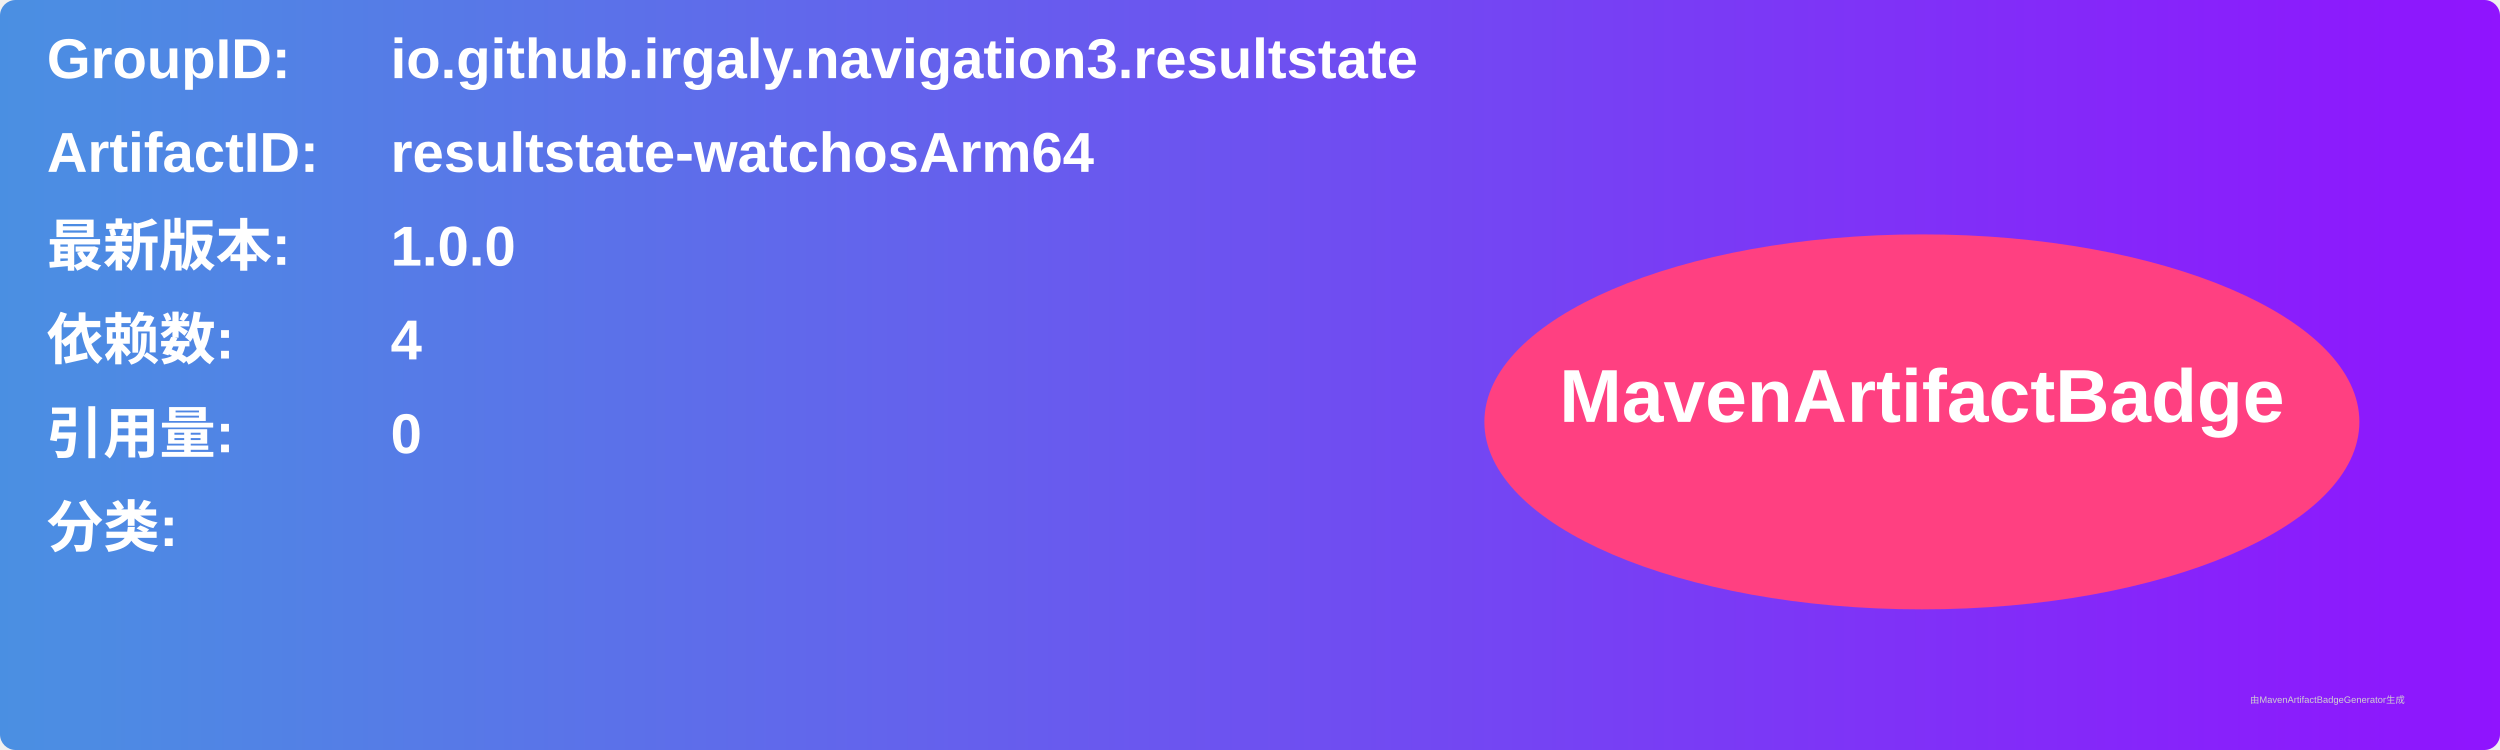
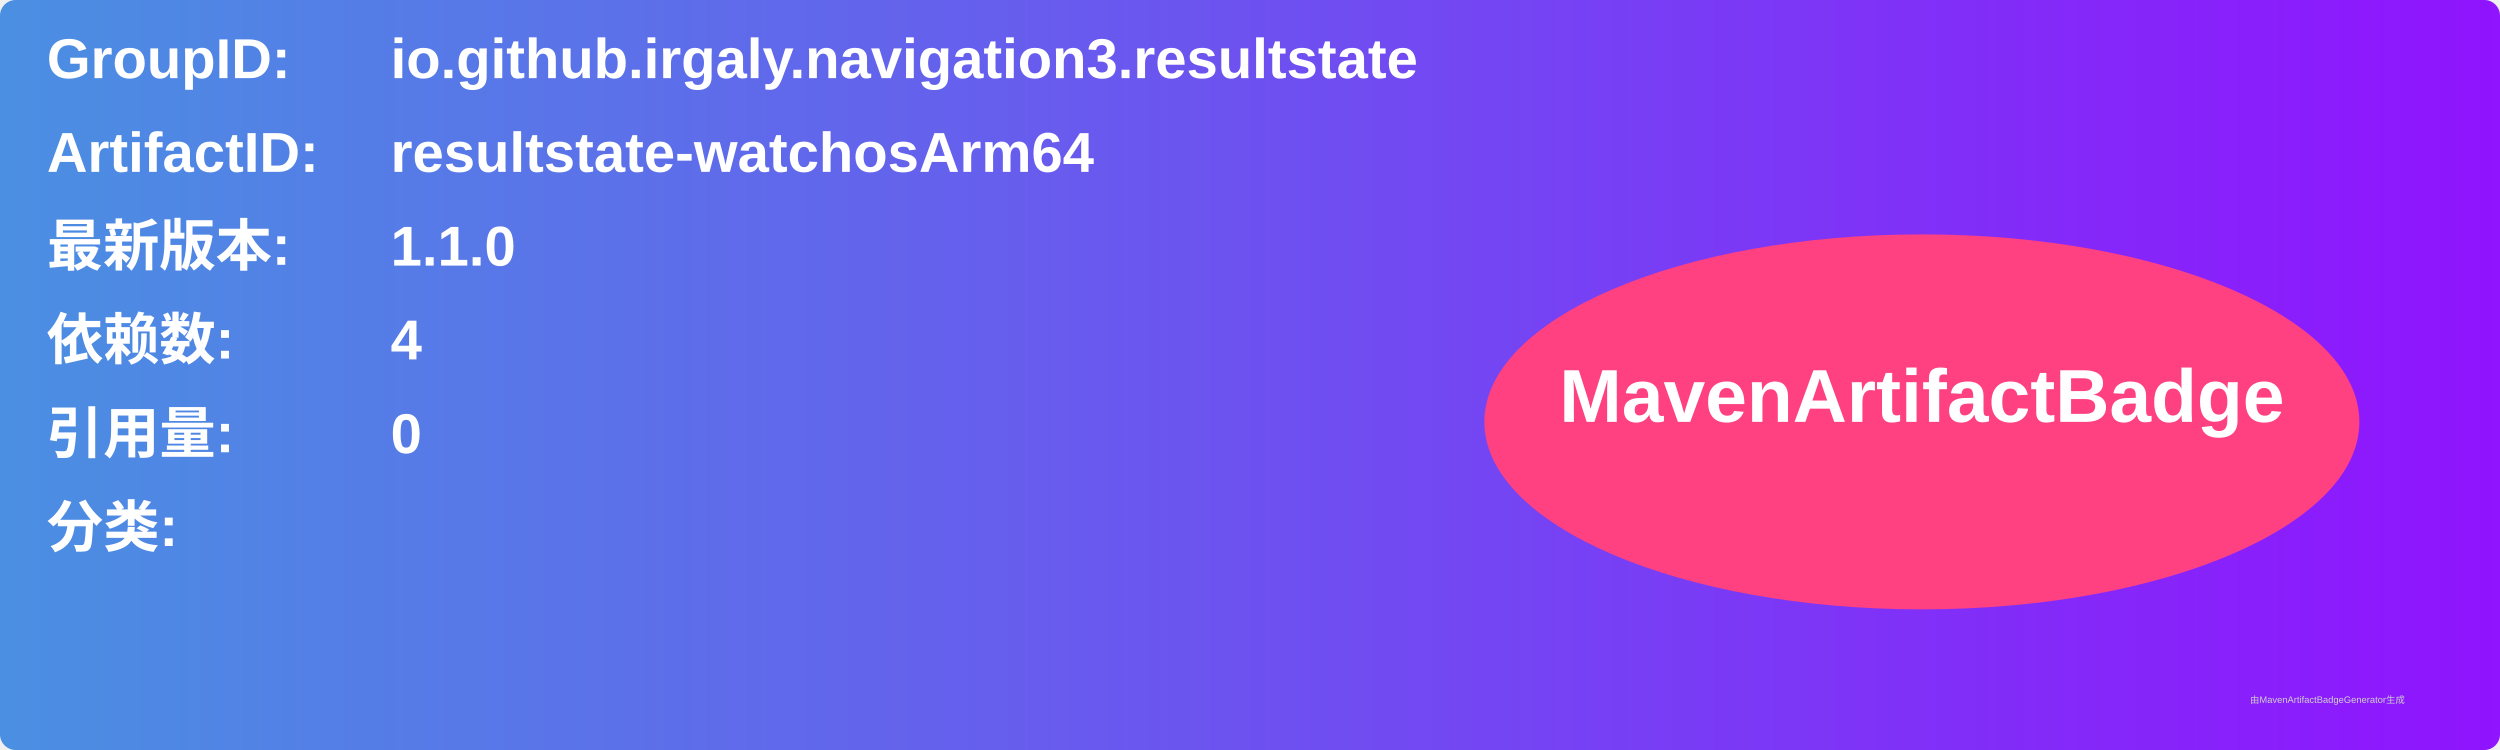
<svg xmlns="http://www.w3.org/2000/svg" width="800" height="240" viewBox="0 0 800 240">
  <linearGradient id="grad" x1="0%" y1="0%" x2="100%" y2="0%">
    <stop offset="0%" stop-color="#4a90e2" />
    <stop offset="100%" stop-color="#9013fe" />
  </linearGradient>
  <rect width="100%" height="100%" rx="5" ry="5" fill="url(#grad)" />
  <g transform="translate(15, 15)">
    <text x="0" y="10" font-family="Arial" font-size="18" fill="white" font-weight="bold" width="260">GroupID:</text>
    <text x="110" y="10" font-family="Arial" font-size="18" fill="white" font-weight="bold" width="460">io.github.irgaly.navigation3.resultstate</text>
    <text x="0" y="40" font-family="Arial" font-size="18" fill="white" font-weight="bold" width="260">ArtifactID:</text>
    <text x="110" y="40" font-family="Arial" font-size="18" fill="white" font-weight="bold" width="460">resultstate-watchosArm64</text>
    <text x="0" y="70" font-family="Arial" font-size="18" fill="white" font-weight="bold">最新版本:</text>
    <text x="110" y="70" font-family="Arial" font-size="18" fill="white" font-weight="bold">
-       <tspan font-weight="bold">1.0.0</tspan>
+       <tspan font-weight="bold">1.1.0</tspan>
    </text>
    <text x="0" y="100" font-family="Arial" font-size="18" fill="white" font-weight="bold">依赖数: </text>
    <text x="110" y="100" font-family="Arial" font-size="18" fill="white">
      <tspan font-weight="bold">4</tspan>
    </text>
    <text x="0" y="130" font-family="Arial" font-size="18" fill="white" font-weight="bold">引用量: </text>
    <text x="110" y="130" font-family="Arial" font-size="18" fill="white">
      <tspan font-weight="bold">0</tspan>
    </text>
    <text x="0" y="160" font-family="Arial" font-size="18" fill="white" font-weight="bold">分类:</text>
    <text x="10" y="190" font-family="Arial" font-size="10" fill="white">
      <tspan font-weight="bold" />
    </text>
    <ellipse cx="600" cy="120" rx="140" ry="60" fill="#ff4081" />
    <text x="600" y="120" text-anchor="middle" font-family="Arial" font-size="24" fill="white" font-weight="bold">MavenArtifactBadge</text>
  </g>
  <text x="720" y="225" font-family="Arial" font-size="3" fill="#d0d0d0">由MavenArtifactBadgeGenerator生成</text>
</svg>
